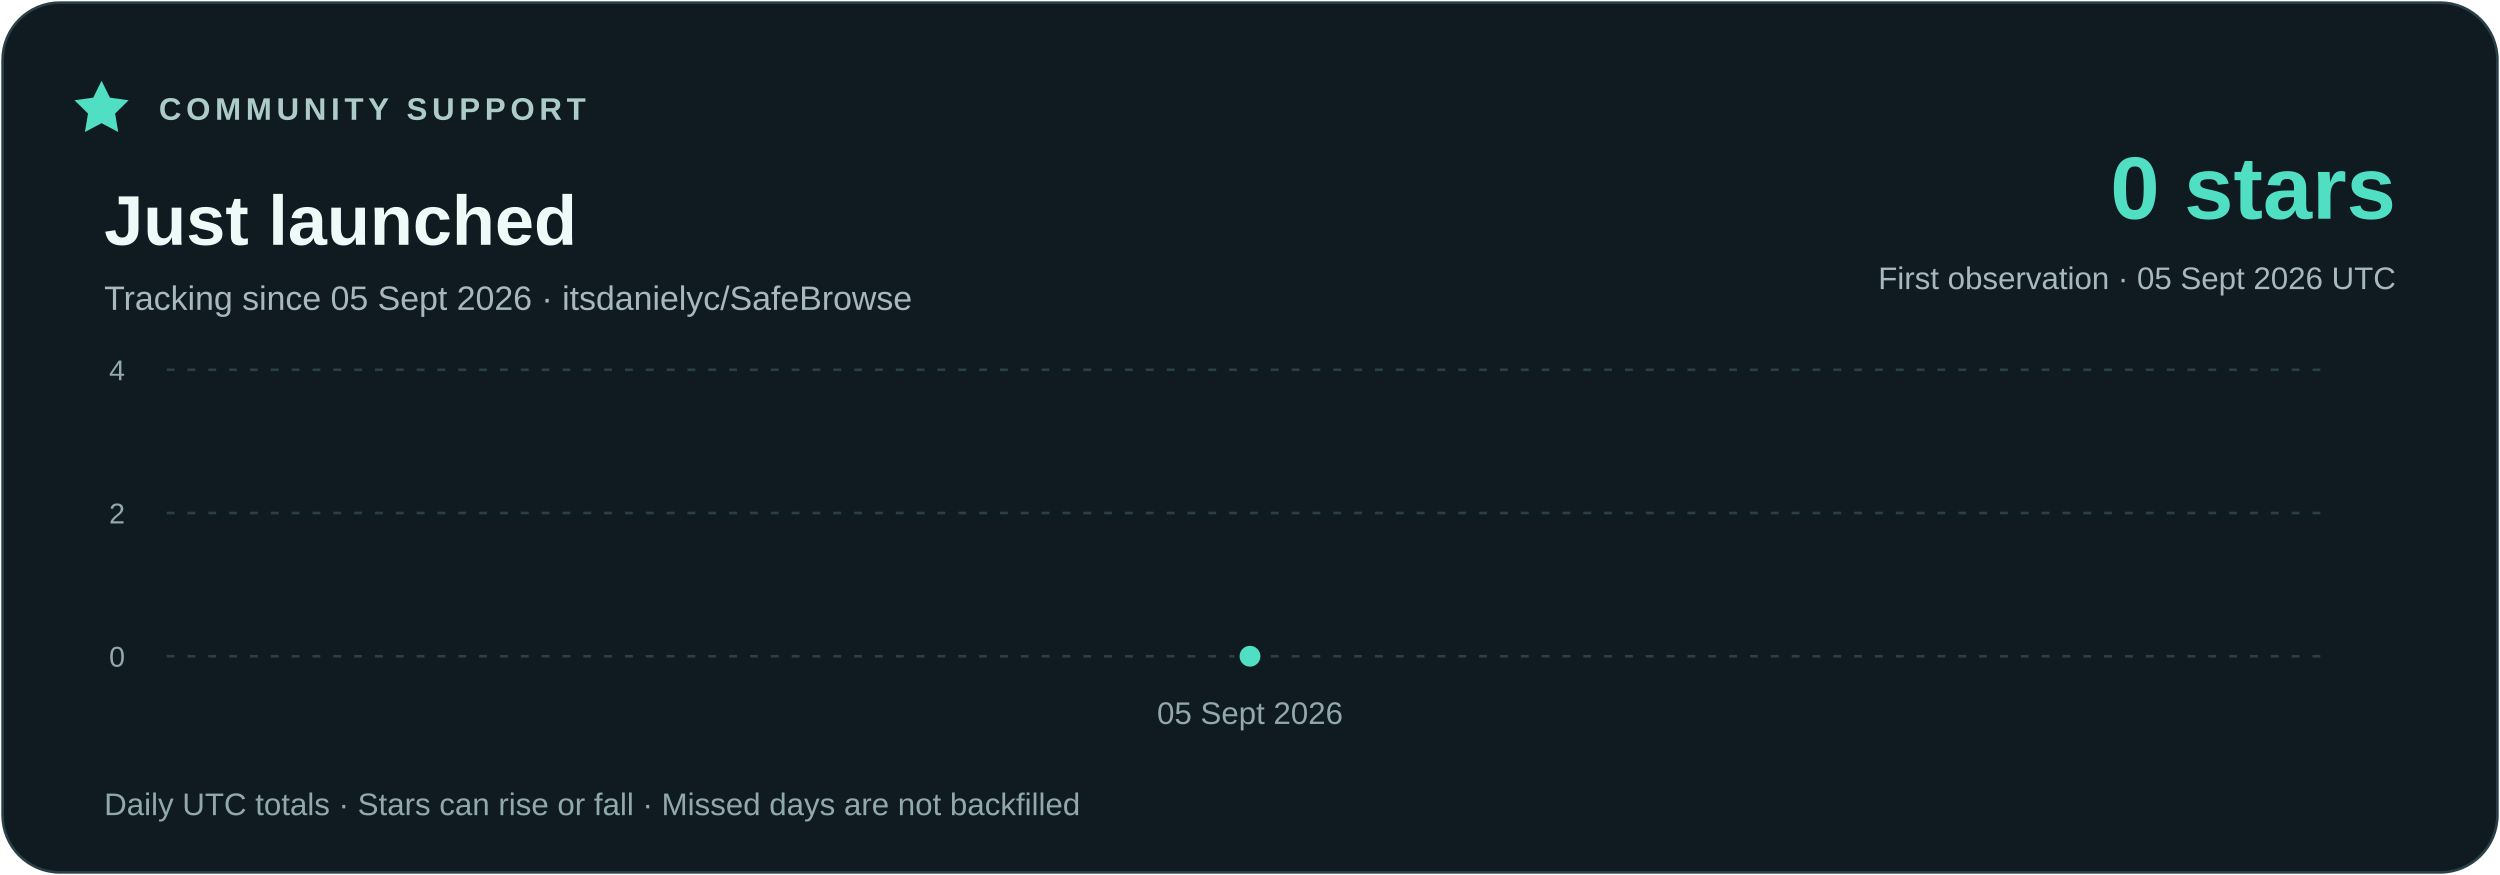
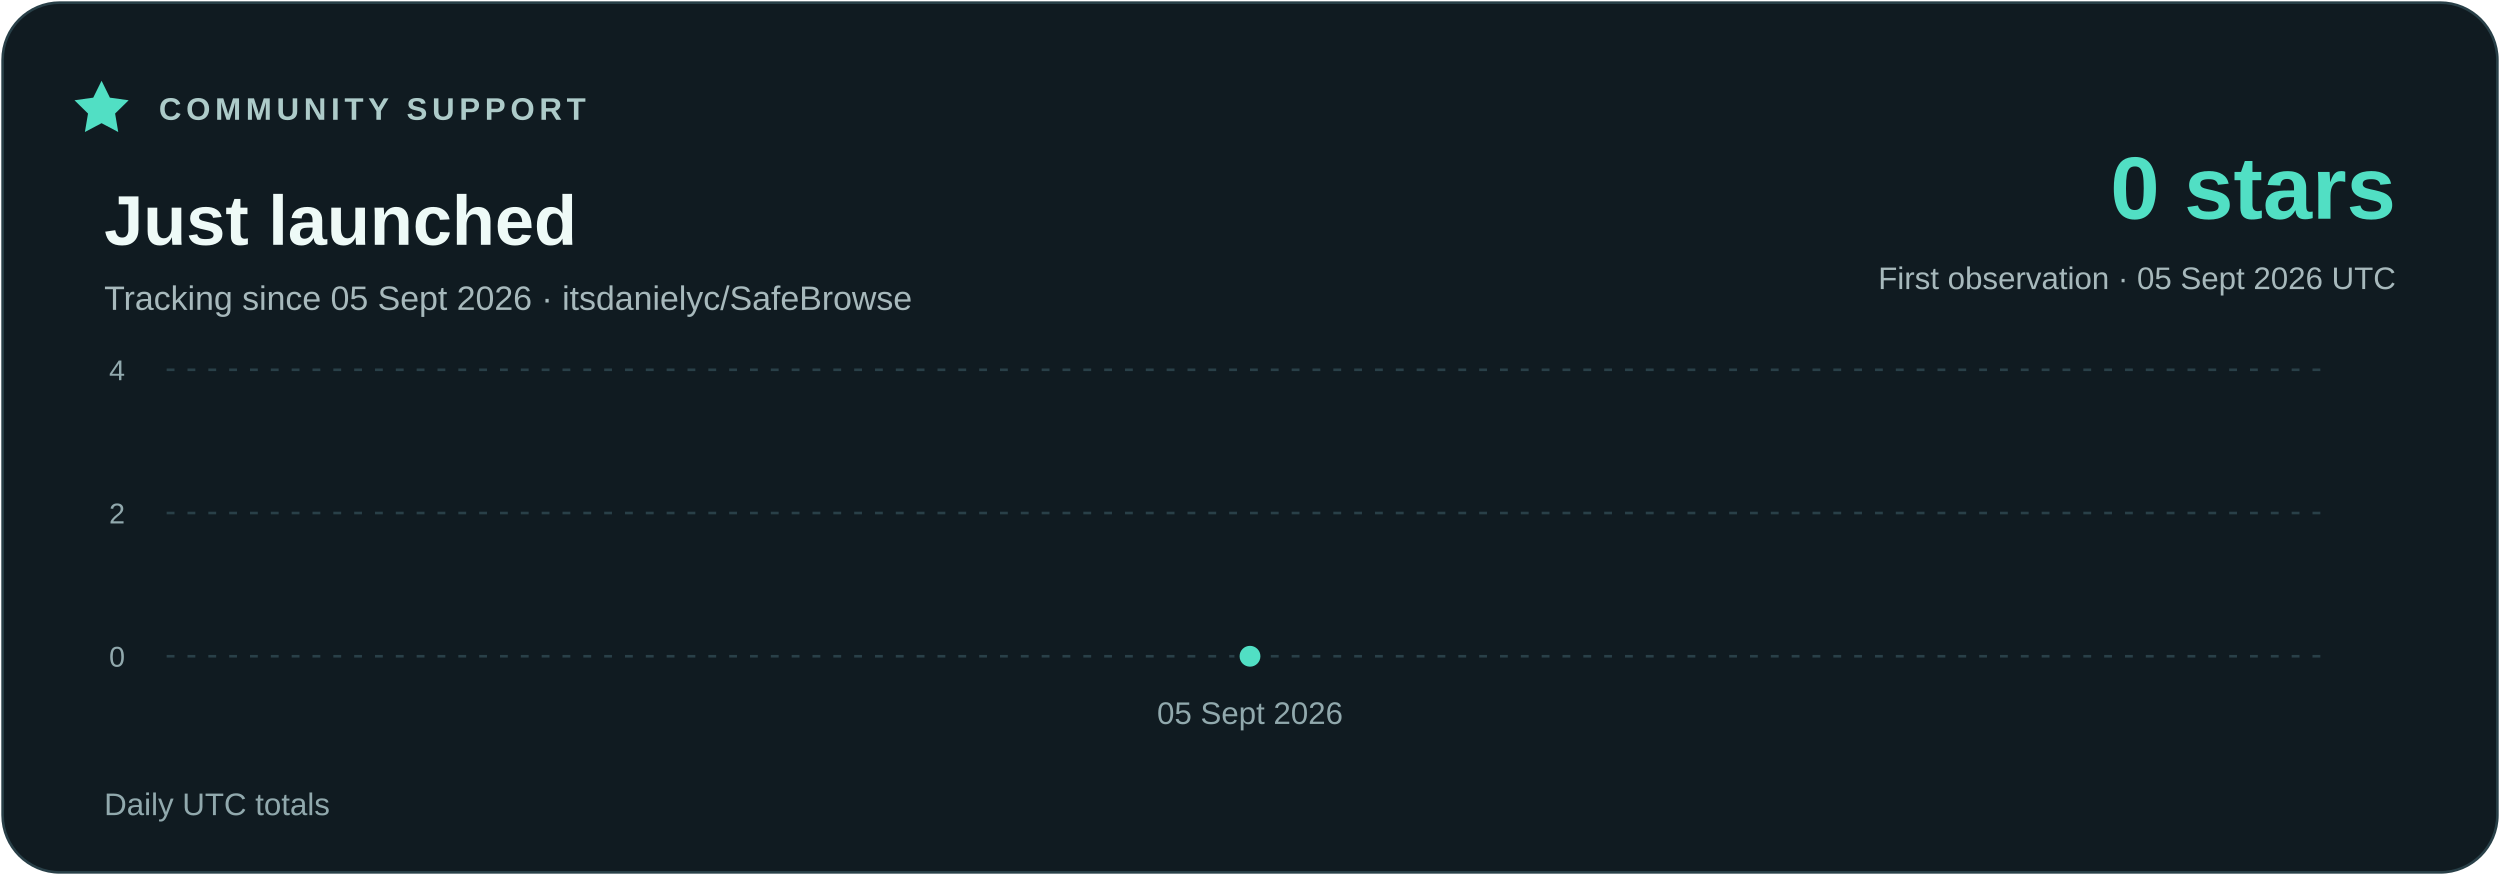
<svg xmlns="http://www.w3.org/2000/svg" width="960" height="336" viewBox="0 0 960 336" role="img" aria-labelledby="title description">
  <defs>
    <linearGradient id="area" x1="0" y1="0" x2="0" y2="1">
      <stop stop-color="#51dfc4" stop-opacity=".23" />
      <stop offset="1" stop-color="#51dfc4" stop-opacity="0" />
    </linearGradient>
  </defs>
  <rect x="1" y="1" width="958" height="334" rx="22" fill="#101b21" stroke="#294048" />
  <g font-family="Segoe UI,Arial,sans-serif">
    <path d="m39 31 3.2 6.5 7.2 1-5.2 5.1 1.2 7.1-6.4-3.4-6.4 3.4 1.2-7.1-5.2-5.1 7.2-1z" fill="#51dfc4" />
    <text x="61" y="46" fill="#adcbc9" font-size="12" font-weight="700" letter-spacing="1.8">COMMUNITY SUPPORT</text>
    <text x="40" y="94" fill="#eefaf7" font-size="27" font-weight="700">Just launched</text>
    <text x="40" y="119" fill="#a7b9bc" font-size="13">Tracking since 05 Sept 2026 · itsdanielyc/SafeBrowse</text>
    <text x="920" y="84" fill="#51dfc4" font-size="34" font-weight="700" text-anchor="end">0 stars</text>
    <text x="920" y="111" fill="#a7b9bc" font-size="12" text-anchor="end">First observation · 05 Sept 2026 UTC</text>
    <path d="M64 252H896" stroke="#294048" stroke-dasharray="3 5" />
    <text x="48" y="256" fill="#91a9ad" font-size="11" text-anchor="end">0</text>
    <path d="M64 197H896" stroke="#294048" stroke-dasharray="3 5" />
    <text x="48" y="201" fill="#91a9ad" font-size="11" text-anchor="end">2</text>
    <path d="M64 142H896" stroke="#294048" stroke-dasharray="3 5" />
    <text x="48" y="146" fill="#91a9ad" font-size="11" text-anchor="end">4</text>
    <circle cx="480.00" cy="252.00" r="5" fill="#51dfc4" stroke="#101b21" stroke-width="2" />
    <text x="480" y="278" fill="#91a9ad" font-size="12" text-anchor="middle">05 Sept 2026</text>
-     <text x="40" y="313" fill="#91a9ad" font-size="12">Daily UTC totals · Stars can rise or fall · Missed days are not backfilled</text>
+     <text x="40" y="313" fill="#91a9ad" font-size="12">Daily UTC totals</text>
  </g>
</svg>
